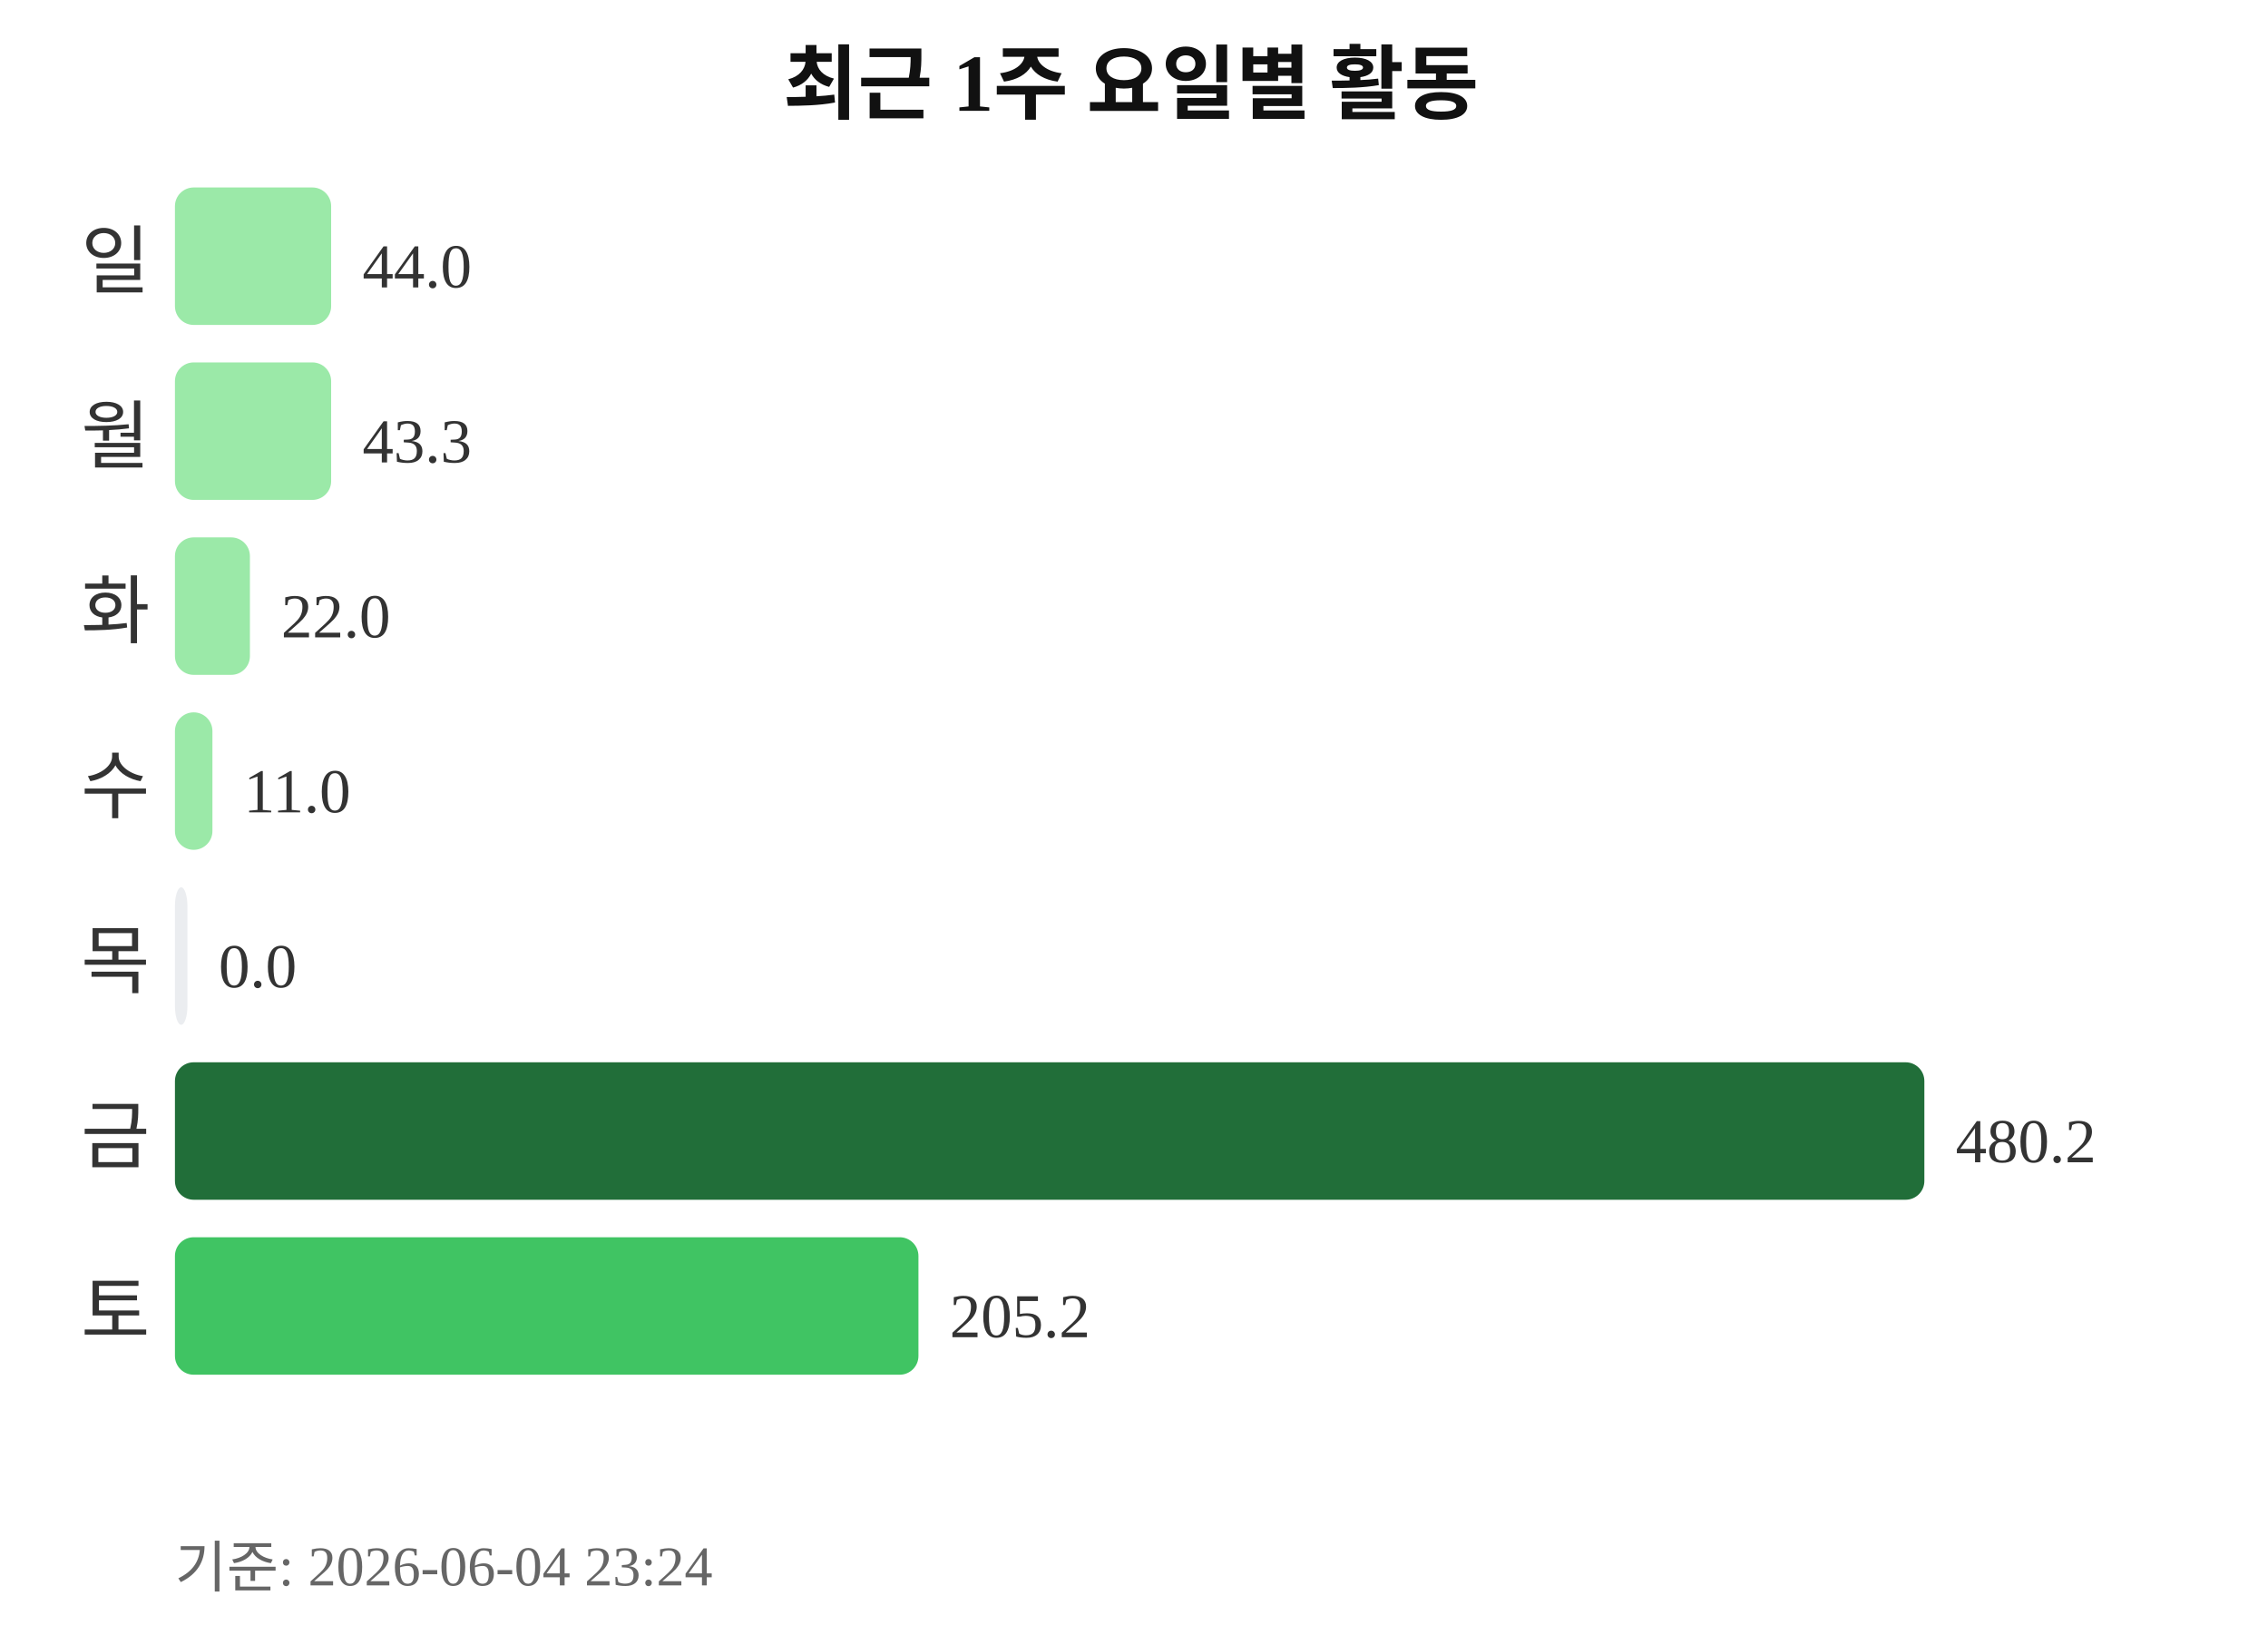
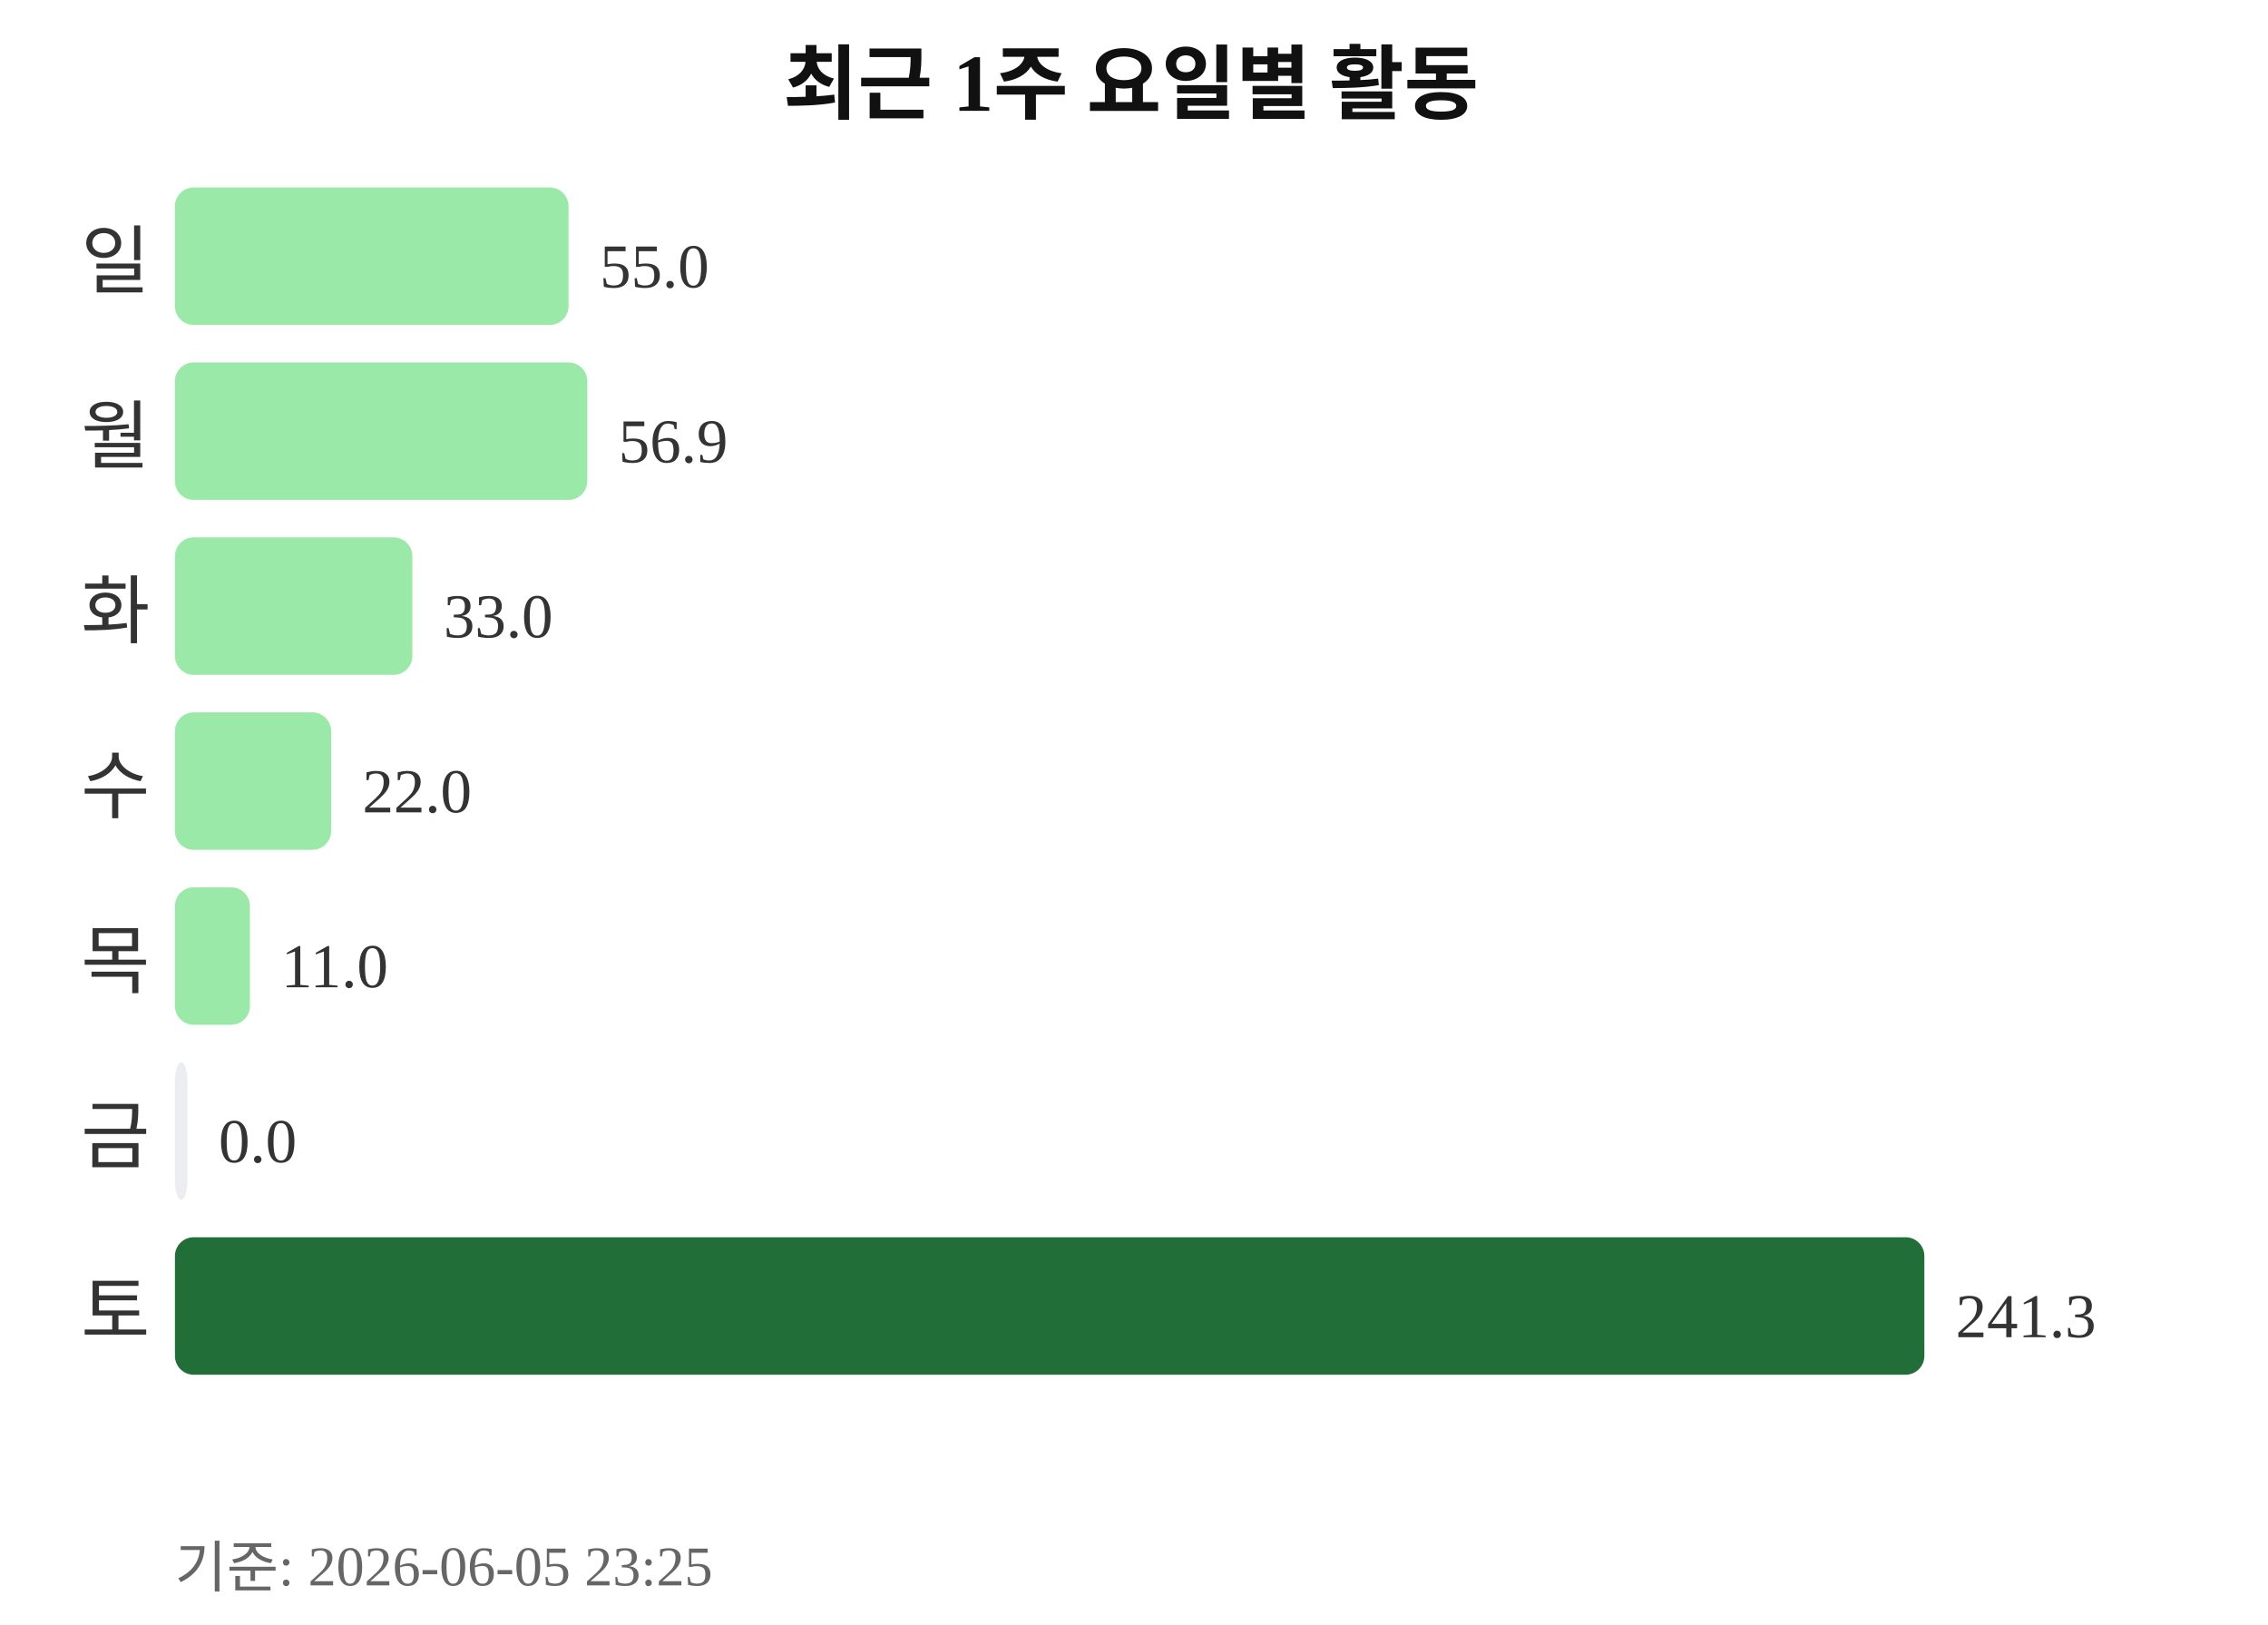
<svg xmlns="http://www.w3.org/2000/svg" width="363" height="260">
  <text x="181" y="18" text-anchor="middle" font-size="13" font-weight="bold" fill="#111111">최근 1주 요일별 활동</text>
  <text x="24" y="46" text-anchor="end" font-size="12" fill="#333333">일</text>
-   <rect x="28" y="30" width="25" height="22" rx="3" fill="#9be9a8" />
-   <text x="58" y="46" font-size="10" fill="#333333">44.0</text>
+   <rect x="28" y="30" width="63" height="22" rx="3" fill="#9be9a8" />
+   <text x="96" y="46" font-size="10" fill="#333333">55.0</text>
  <text x="24" y="74" text-anchor="end" font-size="12" fill="#333333">월</text>
-   <rect x="28" y="58" width="25" height="22" rx="3" fill="#9be9a8" />
-   <text x="58" y="74" font-size="10" fill="#333333">43.3</text>
+   <rect x="28" y="58" width="66" height="22" rx="3" fill="#9be9a8" />
+   <text x="99" y="74" font-size="10" fill="#333333">56.9</text>
  <text x="24" y="102" text-anchor="end" font-size="12" fill="#333333">화</text>
-   <rect x="28" y="86" width="12" height="22" rx="3" fill="#9be9a8" />
-   <text x="45" y="102" font-size="10" fill="#333333">22.0</text>
+   <rect x="28" y="86" width="38" height="22" rx="3" fill="#9be9a8" />
+   <text x="71" y="102" font-size="10" fill="#333333">33.0</text>
  <text x="24" y="130" text-anchor="end" font-size="12" fill="#333333">수</text>
-   <rect x="28" y="114" width="6" height="22" rx="3" fill="#9be9a8" />
-   <text x="39" y="130" font-size="10" fill="#333333">11.0</text>
+   <rect x="28" y="114" width="25" height="22" rx="3" fill="#9be9a8" />
+   <text x="58" y="130" font-size="10" fill="#333333">22.0</text>
  <text x="24" y="158" text-anchor="end" font-size="12" fill="#333333">목</text>
-   <rect x="28" y="142" width="2" height="22" rx="3" fill="#ebedf0" />
-   <text x="35" y="158" font-size="10" fill="#333333">0.0</text>
+   <rect x="28" y="142" width="12" height="22" rx="3" fill="#9be9a8" />
+   <text x="45" y="158" font-size="10" fill="#333333">11.0</text>
  <text x="24" y="186" text-anchor="end" font-size="12" fill="#333333">금</text>
-   <rect x="28" y="170" width="280" height="22" rx="3" fill="#216e39" />
-   <text x="313" y="186" font-size="10" fill="#333333">480.2</text>
+   <rect x="28" y="170" width="2" height="22" rx="3" fill="#ebedf0" />
+   <text x="35" y="186" font-size="10" fill="#333333">0.0</text>
  <text x="24" y="214" text-anchor="end" font-size="12" fill="#333333">토</text>
-   <rect x="28" y="198" width="119" height="22" rx="3" fill="#40c463" />
-   <text x="152" y="214" font-size="10" fill="#333333">205.2</text>
-   <text x="28" y="254" font-size="9" fill="#666666">기준: 2026-06-04 23:24</text>
+   <rect x="28" y="198" width="280" height="22" rx="3" fill="#216e39" />
+   <text x="313" y="214" font-size="10" fill="#333333">241.3</text>
+   <text x="28" y="254" font-size="9" fill="#666666">기준: 2026-06-05 23:25</text>
</svg>
